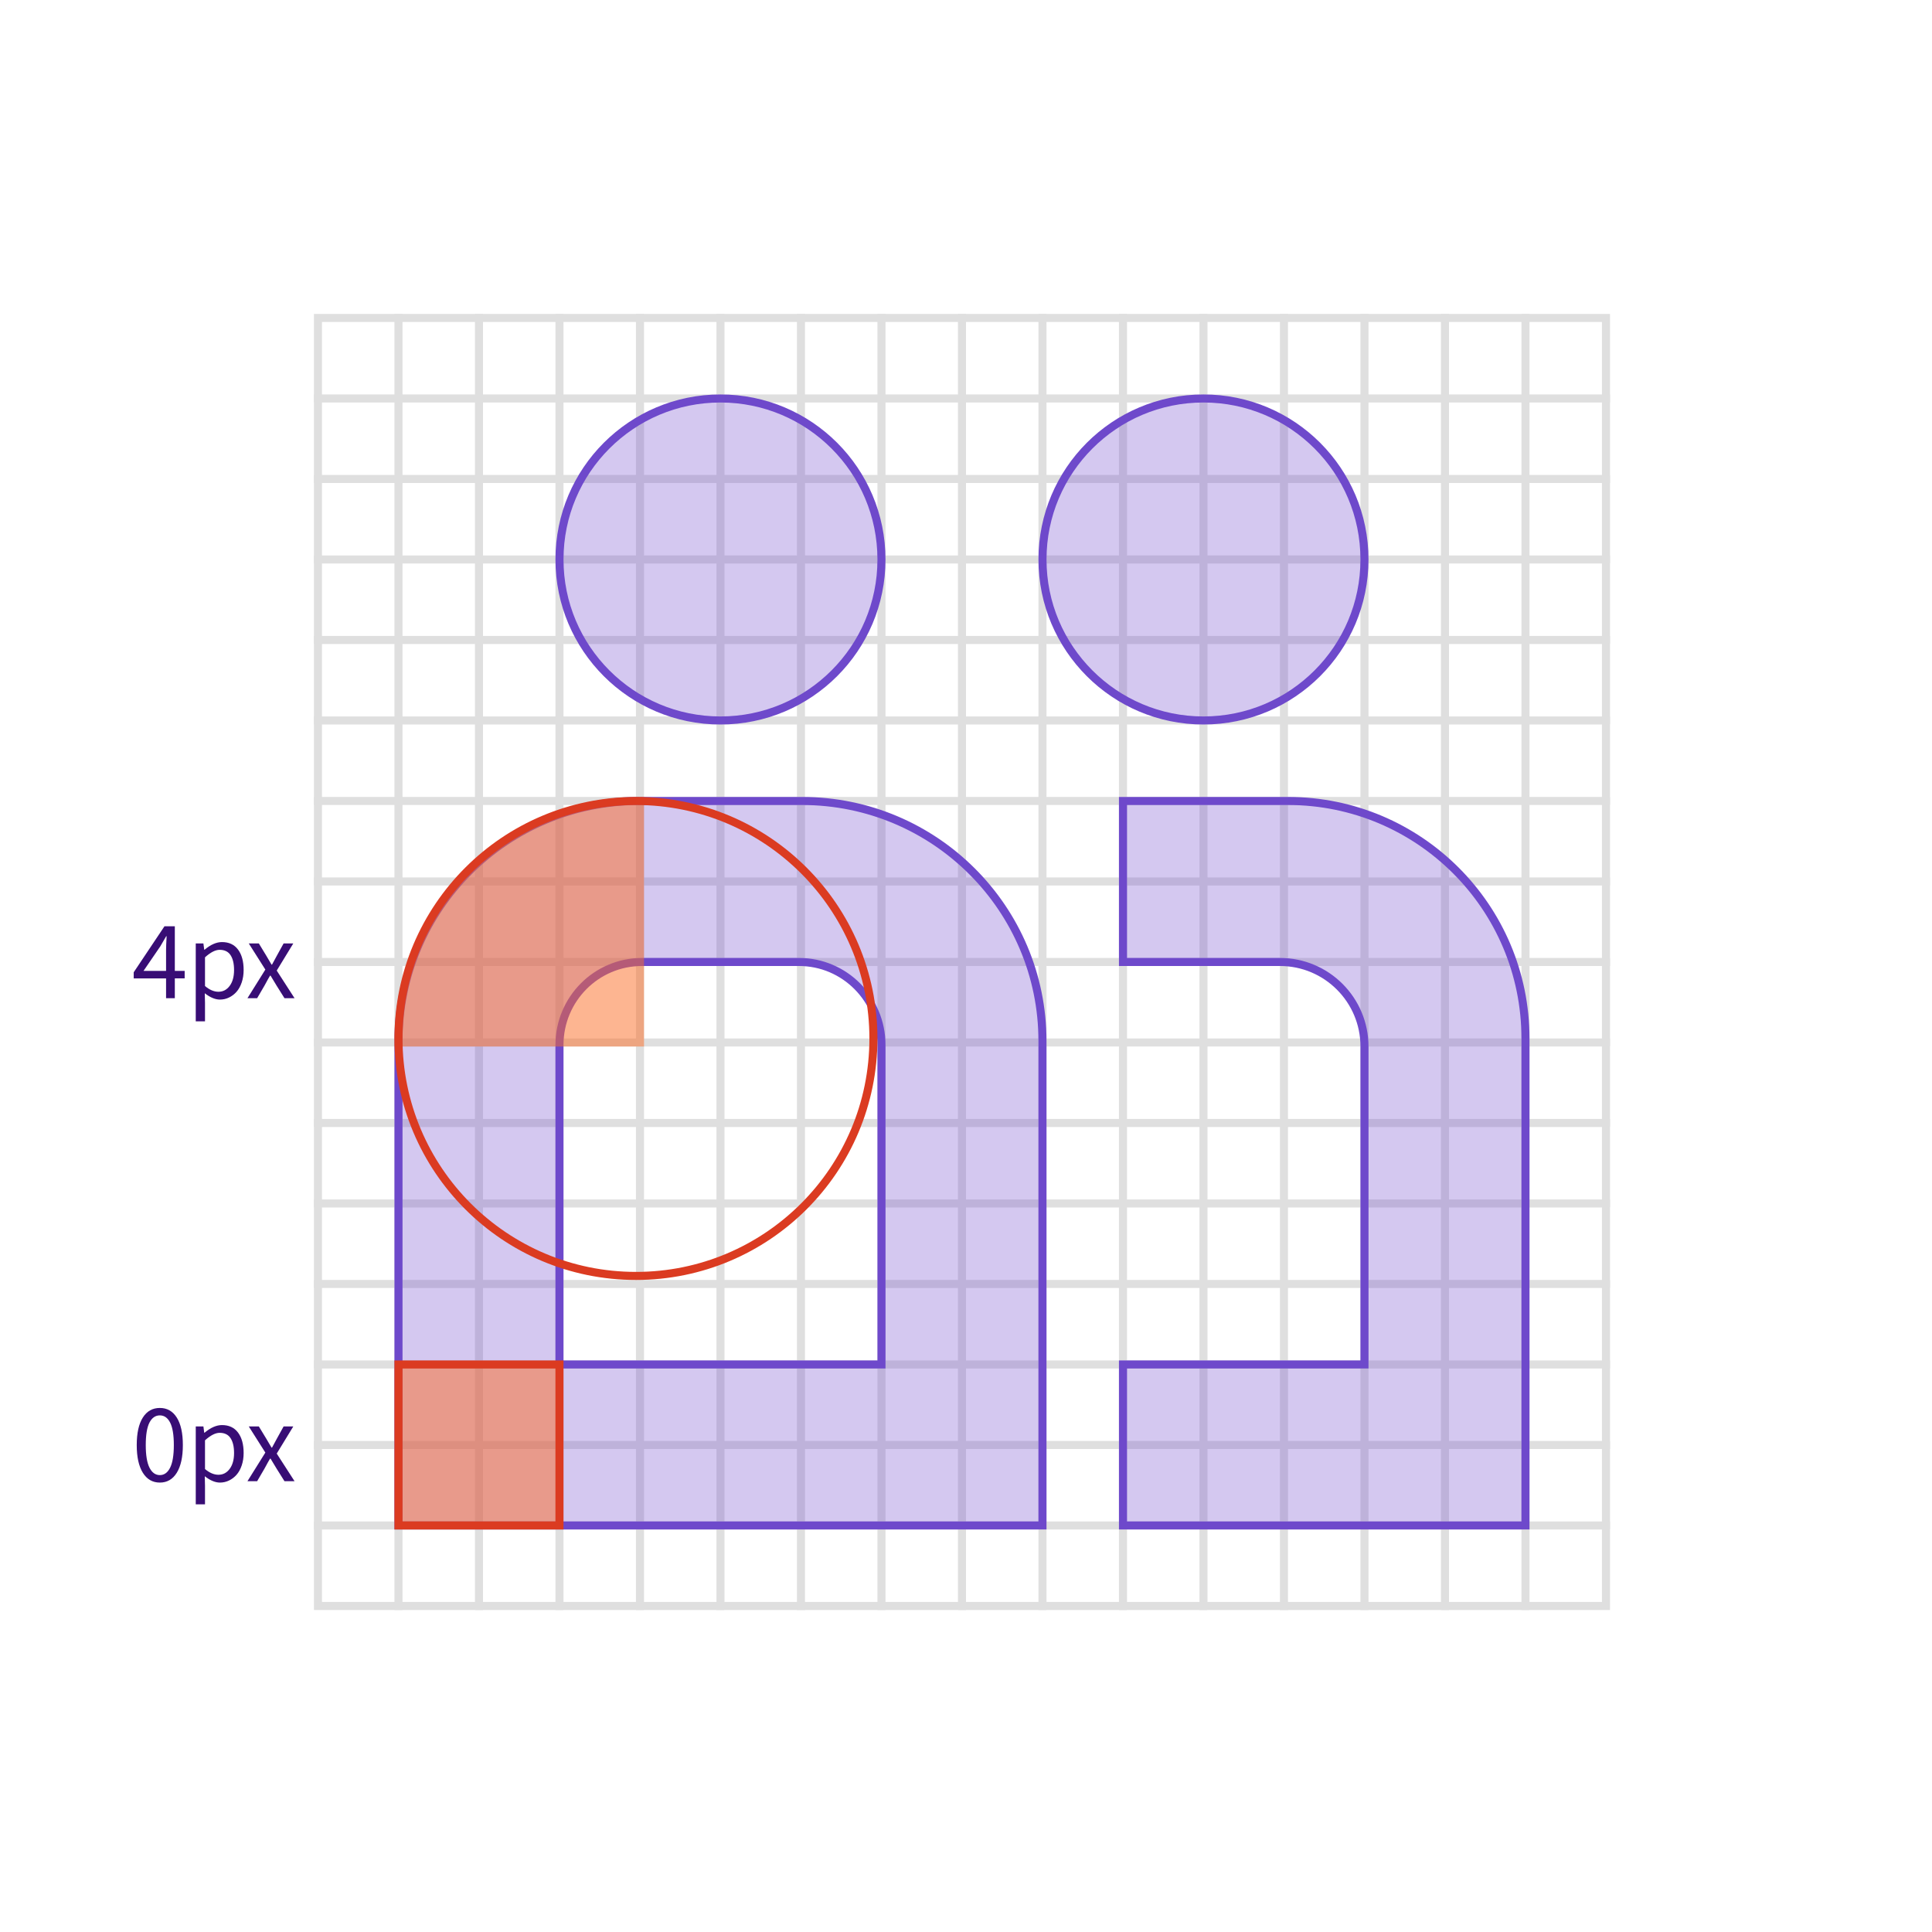
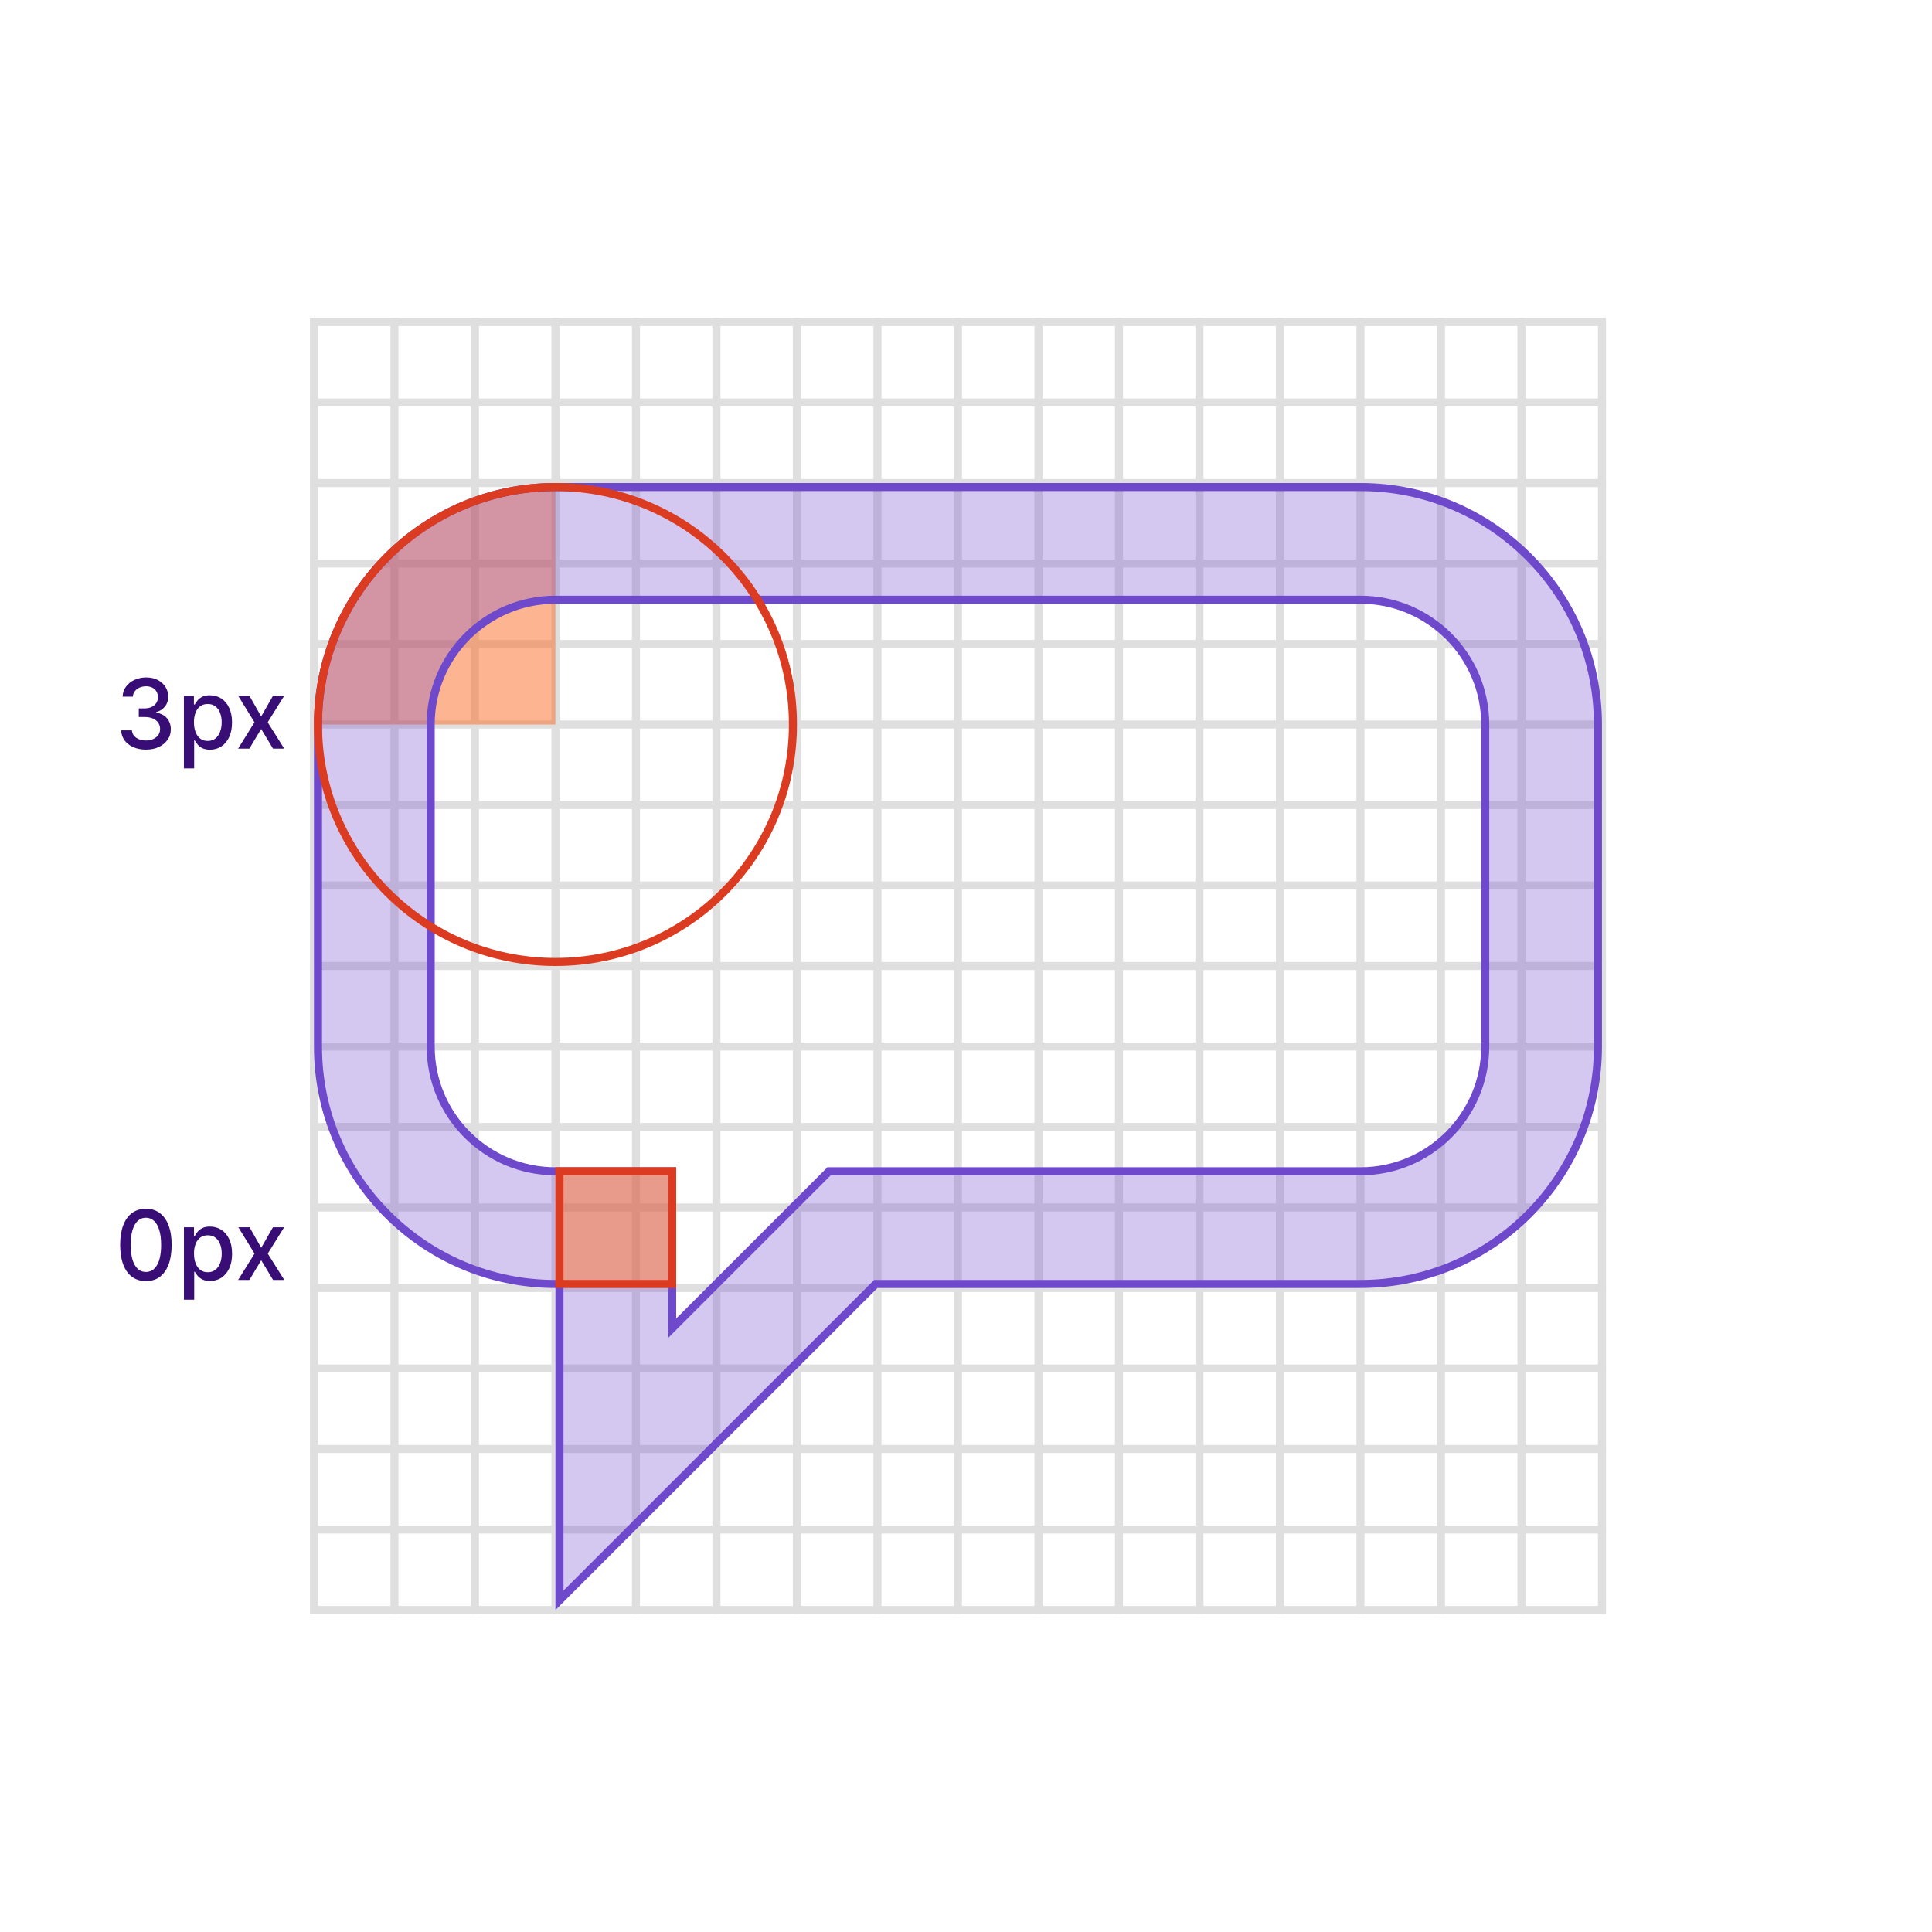
- <svg xmlns="http://www.w3.org/2000/svg" width="240" height="240">
-   <g fill="none" fill-rule="evenodd">
-     <path fill="#FFF" d="M0 0h240v240H0z" />
-     <g stroke="#DFDFDF">
-       <path d="M39.5 39.5h160v160h-160z" />
-       <g stroke-linecap="square">
-         <path d="M49.5 39.5v160M59.5 39.5v160M69.5 39.5v160M79.5 39.5v160M89.5 39.5v160M99.5 39.5v160M109.5 39.5v160M119.5 39.5v160M129.5 39.5v160M139.5 39.5v160M149.5 39.5v160M159.5 39.5v160M169.5 39.5v160M179.5 39.5v160M189.5 39.5v160M199.5 49.5h-160M199.5 59.5h-160M199.5 69.5h-160M199.5 79.5h-160M199.5 89.5h-160M199.5 99.5h-160M199.5 109.5h-160M199.5 119.5h-160M199.5 129.5h-160M199.5 139.5h-160M199.5 149.5h-160M199.5 159.5h-160M199.5 169.5h-160M199.5 179.5h-160M199.5 189.5h-160" />
-       </g>
-     </g>
-     <path d="M49.5 189.5h80v-60.167c0-16.476-13.375-29.833-29.875-29.833h-20.25c-16.5 0-29.875 13.357-29.875 29.833V189.5zm60-20h-40v-39.7c0-5.688 4.589-10.3 10.25-10.3h19.5c5.661 0 10.25 4.612 10.25 10.3v39.7zm30 0v20h50V129c0-16.292-13.208-29.5-29.5-29.5h-20.5v20H159c5.799 0 10.5 4.701 10.5 10.5v39.5h-30zm-50-80c11.046 0 20-8.954 20-20s-8.954-20-20-20-20 8.954-20 20 8.954 20 20 20zm60 0c11.046 0 20-8.954 20-20s-8.954-20-20-20-20 8.954-20 20 8.954 20 20 20z" stroke="#6E49CB" fill-opacity=".3" fill="#6E49CB" />
-     <path stroke="#DB3B21" fill-opacity=".499" fill="#FC6D26" d="M49.5 169.5h20v20h-20z" />
-     <path d="M16.61 121.54v-.76l3.822-5.715h1.285v5.544h1.223v.93h-1.223V124H20.63v-2.46h-4.02zm1.217-.93h2.803v-2.585c0-.35.023-.925.068-1.722h-.054c-.041.077-.285.496-.732 1.258l-2.085 3.048zm6.49 6.261v-9.673h.95l.103.78h.041c.752-.634 1.475-.95 2.167-.95.862 0 1.525.31 1.99.929.465.62.697 1.467.697 2.543 0 .56-.08 1.076-.24 1.545-.159.47-.374.857-.645 1.162a2.937 2.937 0 0 1-.937.711 2.562 2.562 0 0 1-1.117.253c-.588 0-1.217-.262-1.887-.786l.027 1.19v2.296h-1.148zm1.15-4.382c.56.474 1.116.711 1.667.711.57 0 1.036-.244 1.398-.731.362-.488.544-1.144.544-1.969 0-.788-.145-1.404-.435-1.846-.289-.442-.741-.663-1.356-.663-.525 0-1.13.31-1.819.93v3.568zM30.74 124l2.222-3.555-2.058-3.247h1.25l.91 1.497c.397.675.62 1.053.67 1.135h.055c.296-.56.501-.939.615-1.135l.827-1.497h1.203l-2.057 3.37L36.59 124h-1.25l-.992-1.58a46.356 46.356 0 0 0-.738-1.223h-.062c-.123.196-.35.604-.683 1.224L31.943 124H30.74zM16.986 179.509c0-1.481.252-2.62.756-3.415.503-.795 1.209-1.193 2.115-1.193.898 0 1.599.398 2.103 1.193.503.795.755 1.934.755 3.415 0 1.485-.252 2.634-.755 3.445-.504.811-1.205 1.217-2.103 1.217-.902 0-1.606-.406-2.112-1.217s-.759-1.96-.759-3.445zm1.58-2.79c-.306.598-.459 1.527-.459 2.79 0 1.262.155 2.2.465 2.813.31.613.739.92 1.285.92.543 0 .968-.307 1.275-.92.308-.613.462-1.55.462-2.813 0-1.258-.153-2.187-.458-2.786-.306-.6-.732-.899-1.279-.899-.551 0-.982.299-1.292.896zm5.752 10.152v-9.673h.95l.102.78h.041c.752-.634 1.475-.95 2.167-.95.862 0 1.525.31 1.99.929.465.62.697 1.467.697 2.543 0 .56-.08 1.076-.24 1.545-.159.47-.374.857-.645 1.162a2.937 2.937 0 0 1-.937.711 2.562 2.562 0 0 1-1.117.253c-.588 0-1.217-.262-1.887-.786l.027 1.19v2.296h-1.148zm1.148-4.382c.56.474 1.117.711 1.668.711.57 0 1.036-.244 1.398-.731.362-.488.544-1.144.544-1.969 0-.788-.145-1.404-.435-1.846-.289-.442-.741-.663-1.356-.663-.525 0-1.13.31-1.819.93v3.568zM30.74 184l2.222-3.555-2.058-3.247h1.25l.91 1.497c.397.675.62 1.053.67 1.135h.055c.296-.56.501-.939.615-1.135l.827-1.497h1.203l-2.057 3.37L36.59 184h-1.25l-.992-1.58a46.356 46.356 0 0 0-.738-1.223h-.062c-.123.196-.35.604-.683 1.224L31.943 184H30.74z" fill="#380D75" fill-rule="nonzero" />
-     <path d="M80 99v31H49c0-17.12 13.88-31 31-31z" fill-opacity=".504" fill="#FC6D26" />
-     <circle stroke="#DB3B21" cx="79" cy="129" r="29.5" />
-   </g>
+ <svg xmlns="http://www.w3.org/2000/svg" width="240" height="240" viewBox="0 0 240 240" fill="none">
+   <path fill="#fff" d="M0 0h240v240H0z" />
+   <path stroke="#DFDFDF" d="M39 40h160v160H39z" />
+   <path d="M49 40v160M59 40v160M69 40v160M79 40v160M89 40v160M99 40v160m10-160v160m10-160v160m10-160v160m10-160v160m10-160v160m10-160v160m10-160v160m10-160v160m10-160v160m10-150H39m160 10H39m160 10H39m160 10H39m160 10H39m160 10H39m160 10H39m160 10H39m160 10H39m160 10H39m160 10H39m160 10H39m160 10H39m160 10H39m160 10H39" stroke="#DFDFDF" stroke-linecap="square" />
+   <path d="M39 90c0-16.569 13.431-30 30-30v30H39Z" fill="#FC6D26" fill-opacity=".504" />
+   <path d="M109 159.5h-.207l-.147.146L69.5 198.793V159.5H69c-16.292 0-29.5-13.208-29.5-29.5V90c0-16.292 13.208-29.5 29.5-29.5h100c16.292 0 29.5 13.208 29.5 29.5v40c0 16.292-13.208 29.5-29.5 29.5h-60Zm-25.5 4.287v1.207l.854-.854 18.64-18.64H169c8.56 0 15.5-6.94 15.5-15.5V90c0-8.56-6.94-15.5-15.5-15.5H69c-8.56 0-15.5 6.94-15.5 15.5v40c0 8.56 6.94 15.5 15.5 15.5h14.5v18.287Z" fill="#6E49CB" fill-opacity=".3" stroke="#6E49CB" />
+   <path fill="#FC6D26" fill-opacity=".499" stroke="#DB3B21" d="M69.5 145.5h14v14h-14z" />
+   <path d="M98.5 90c0 16.292-13.208 29.5-29.5 29.5S39.5 106.292 39.5 90 52.708 60.5 69 60.5 98.5 73.708 98.5 90Z" stroke="#DB3B21" />
+   <path d="M18.132 93.12c-.585 0-1.108-.102-1.568-.303a2.662 2.662 0 0 1-1.087-.84 2.229 2.229 0 0 1-.426-1.253h1.338c.017.259.104.483.26.674.159.187.366.332.622.434.256.103.54.154.852.154.344 0 .648-.06.912-.18a1.49 1.49 0 0 0 .627-.498c.15-.216.225-.464.225-.746 0-.292-.075-.55-.225-.77a1.472 1.472 0 0 0-.652-.53c-.285-.127-.628-.191-1.032-.191h-.737v-1.074h.737c.324 0 .608-.058.853-.175.247-.116.44-.278.58-.485.138-.21.208-.456.208-.738 0-.27-.061-.504-.183-.703a1.23 1.23 0 0 0-.512-.473 1.662 1.662 0 0 0-.775-.17c-.284 0-.55.052-.797.157a1.48 1.48 0 0 0-.597.444 1.14 1.14 0 0 0-.247.686h-1.274c.014-.472.153-.887.418-1.245a2.7 2.7 0 0 1 1.057-.839 3.44 3.44 0 0 1 1.457-.303c.56 0 1.043.11 1.449.328.409.216.724.505.946.866.224.36.335.755.332 1.184.003.489-.133.904-.409 1.245-.273.34-.636.57-1.09.686v.068c.579.088 1.028.318 1.346.69.32.372.48.834.477 1.385.003.48-.13.91-.4 1.291-.268.381-.633.68-1.096.9-.463.215-.993.323-1.59.323Zm4.713 2.334v-9h1.244v1.062h.107a3.56 3.56 0 0 1 .32-.473 1.8 1.8 0 0 1 .579-.47c.247-.135.574-.204.98-.204.528 0 1 .134 1.415.4.415.268.74.653.976 1.156.238.503.357 1.108.357 1.815 0 .707-.117 1.314-.353 1.82-.236.502-.56.89-.972 1.163-.412.27-.882.405-1.41.405-.398 0-.723-.067-.976-.2a1.847 1.847 0 0 1-.588-.47 3.544 3.544 0 0 1-.328-.477h-.077v3.474h-1.274Zm1.248-5.727c0 .46.067.864.2 1.21.134.347.327.618.58.814.253.194.563.29.93.29.38 0 .698-.1.954-.302.255-.205.449-.482.58-.831a3.3 3.3 0 0 0 .2-1.18c0-.432-.066-.82-.196-1.164a1.782 1.782 0 0 0-.58-.814c-.256-.199-.575-.298-.959-.298-.37 0-.682.095-.937.285-.253.19-.445.456-.576.797a3.34 3.34 0 0 0-.196 1.193Zm6.906-3.273 1.445 2.549 1.457-2.549h1.393l-2.04 3.273L35.31 93h-1.393l-1.474-2.446L30.974 93h-1.398l2.037-3.273-2.012-3.273H31Zm-12.873 72.691c-.673-.003-1.249-.181-1.726-.533-.477-.352-.842-.865-1.095-1.538s-.38-1.485-.38-2.433c0-.946.127-1.755.38-2.425.255-.671.622-1.182 1.1-1.534.48-.352 1.053-.529 1.72-.529.669 0 1.24.178 1.718.533.477.352.843.864 1.095 1.534.256.668.384 1.475.384 2.421 0 .951-.127 1.764-.38 2.437-.252.671-.617 1.183-1.095 1.538-.477.353-1.05.529-1.721.529Zm0-1.138c.59 0 1.052-.288 1.385-.865.335-.577.503-1.41.503-2.501 0-.725-.077-1.337-.23-1.837-.151-.503-.368-.884-.652-1.142a1.428 1.428 0 0 0-1.006-.392c-.588 0-1.05.29-1.385.869-.335.58-.504 1.414-.507 2.502 0 .727.075 1.342.226 1.845.153.5.37.879.652 1.138.28.255.619.383 1.014.383Zm4.724 3.448v-9h1.245v1.061h.107c.073-.137.18-.294.32-.473.138-.179.332-.336.579-.469.247-.136.573-.205.98-.205.528 0 1 .134 1.415.401.414.267.74.652.975 1.155.239.503.358 1.108.358 1.815 0 .707-.117 1.314-.353 1.82-.236.503-.56.89-.972 1.163-.412.27-.882.405-1.41.405-.398 0-.723-.067-.976-.2a1.854 1.854 0 0 1-.588-.469 3.565 3.565 0 0 1-.329-.477h-.076v3.473H22.85Zm1.25-5.728c0 .461.066.864.2 1.211.133.346.326.617.58.813.252.194.562.29.928.29.38 0 .699-.101.955-.302a1.9 1.9 0 0 0 .58-.831c.133-.35.2-.743.2-1.181 0-.432-.066-.819-.197-1.163a1.78 1.78 0 0 0-.58-.814c-.255-.199-.574-.298-.958-.298-.37 0-.682.095-.937.285a1.756 1.756 0 0 0-.576.797 3.34 3.34 0 0 0-.196 1.193Zm6.905-3.272 1.444 2.548 1.458-2.548H35.3l-2.04 3.272L35.316 159h-1.393l-1.475-2.446L30.98 159h-1.398l2.037-3.273-2.01-3.272h1.397Z" fill="#380D75" />
</svg>
